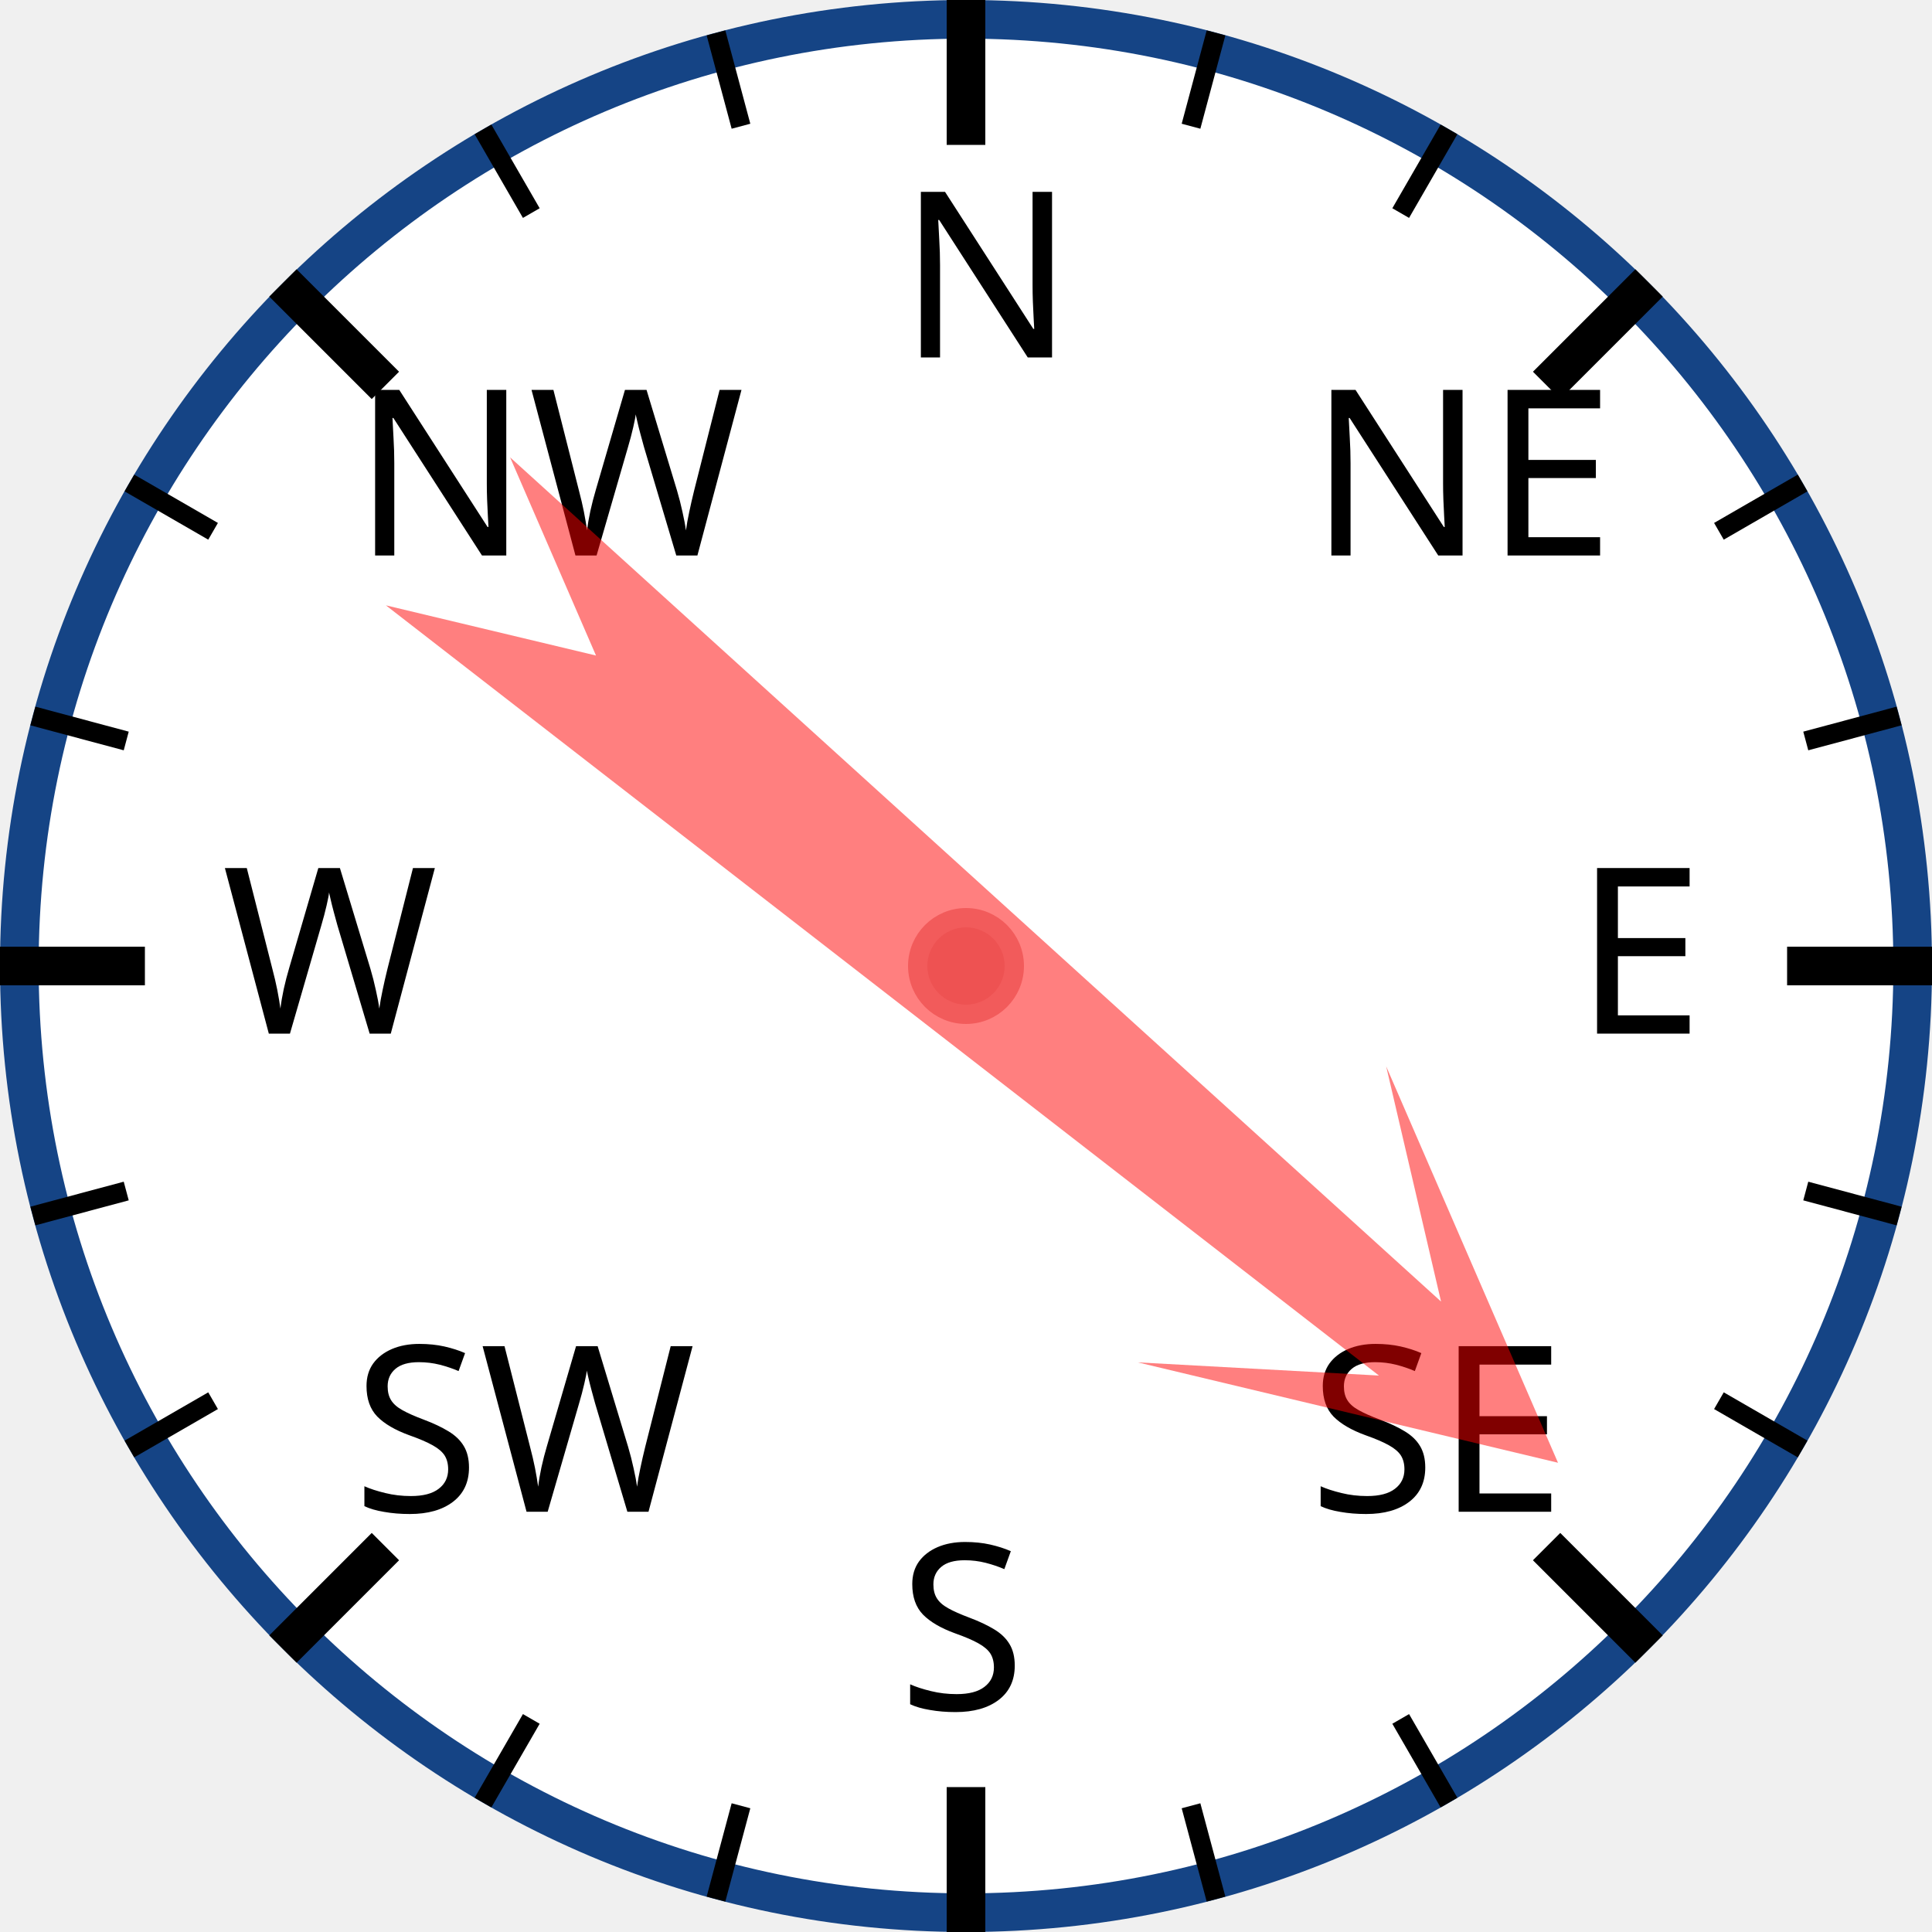
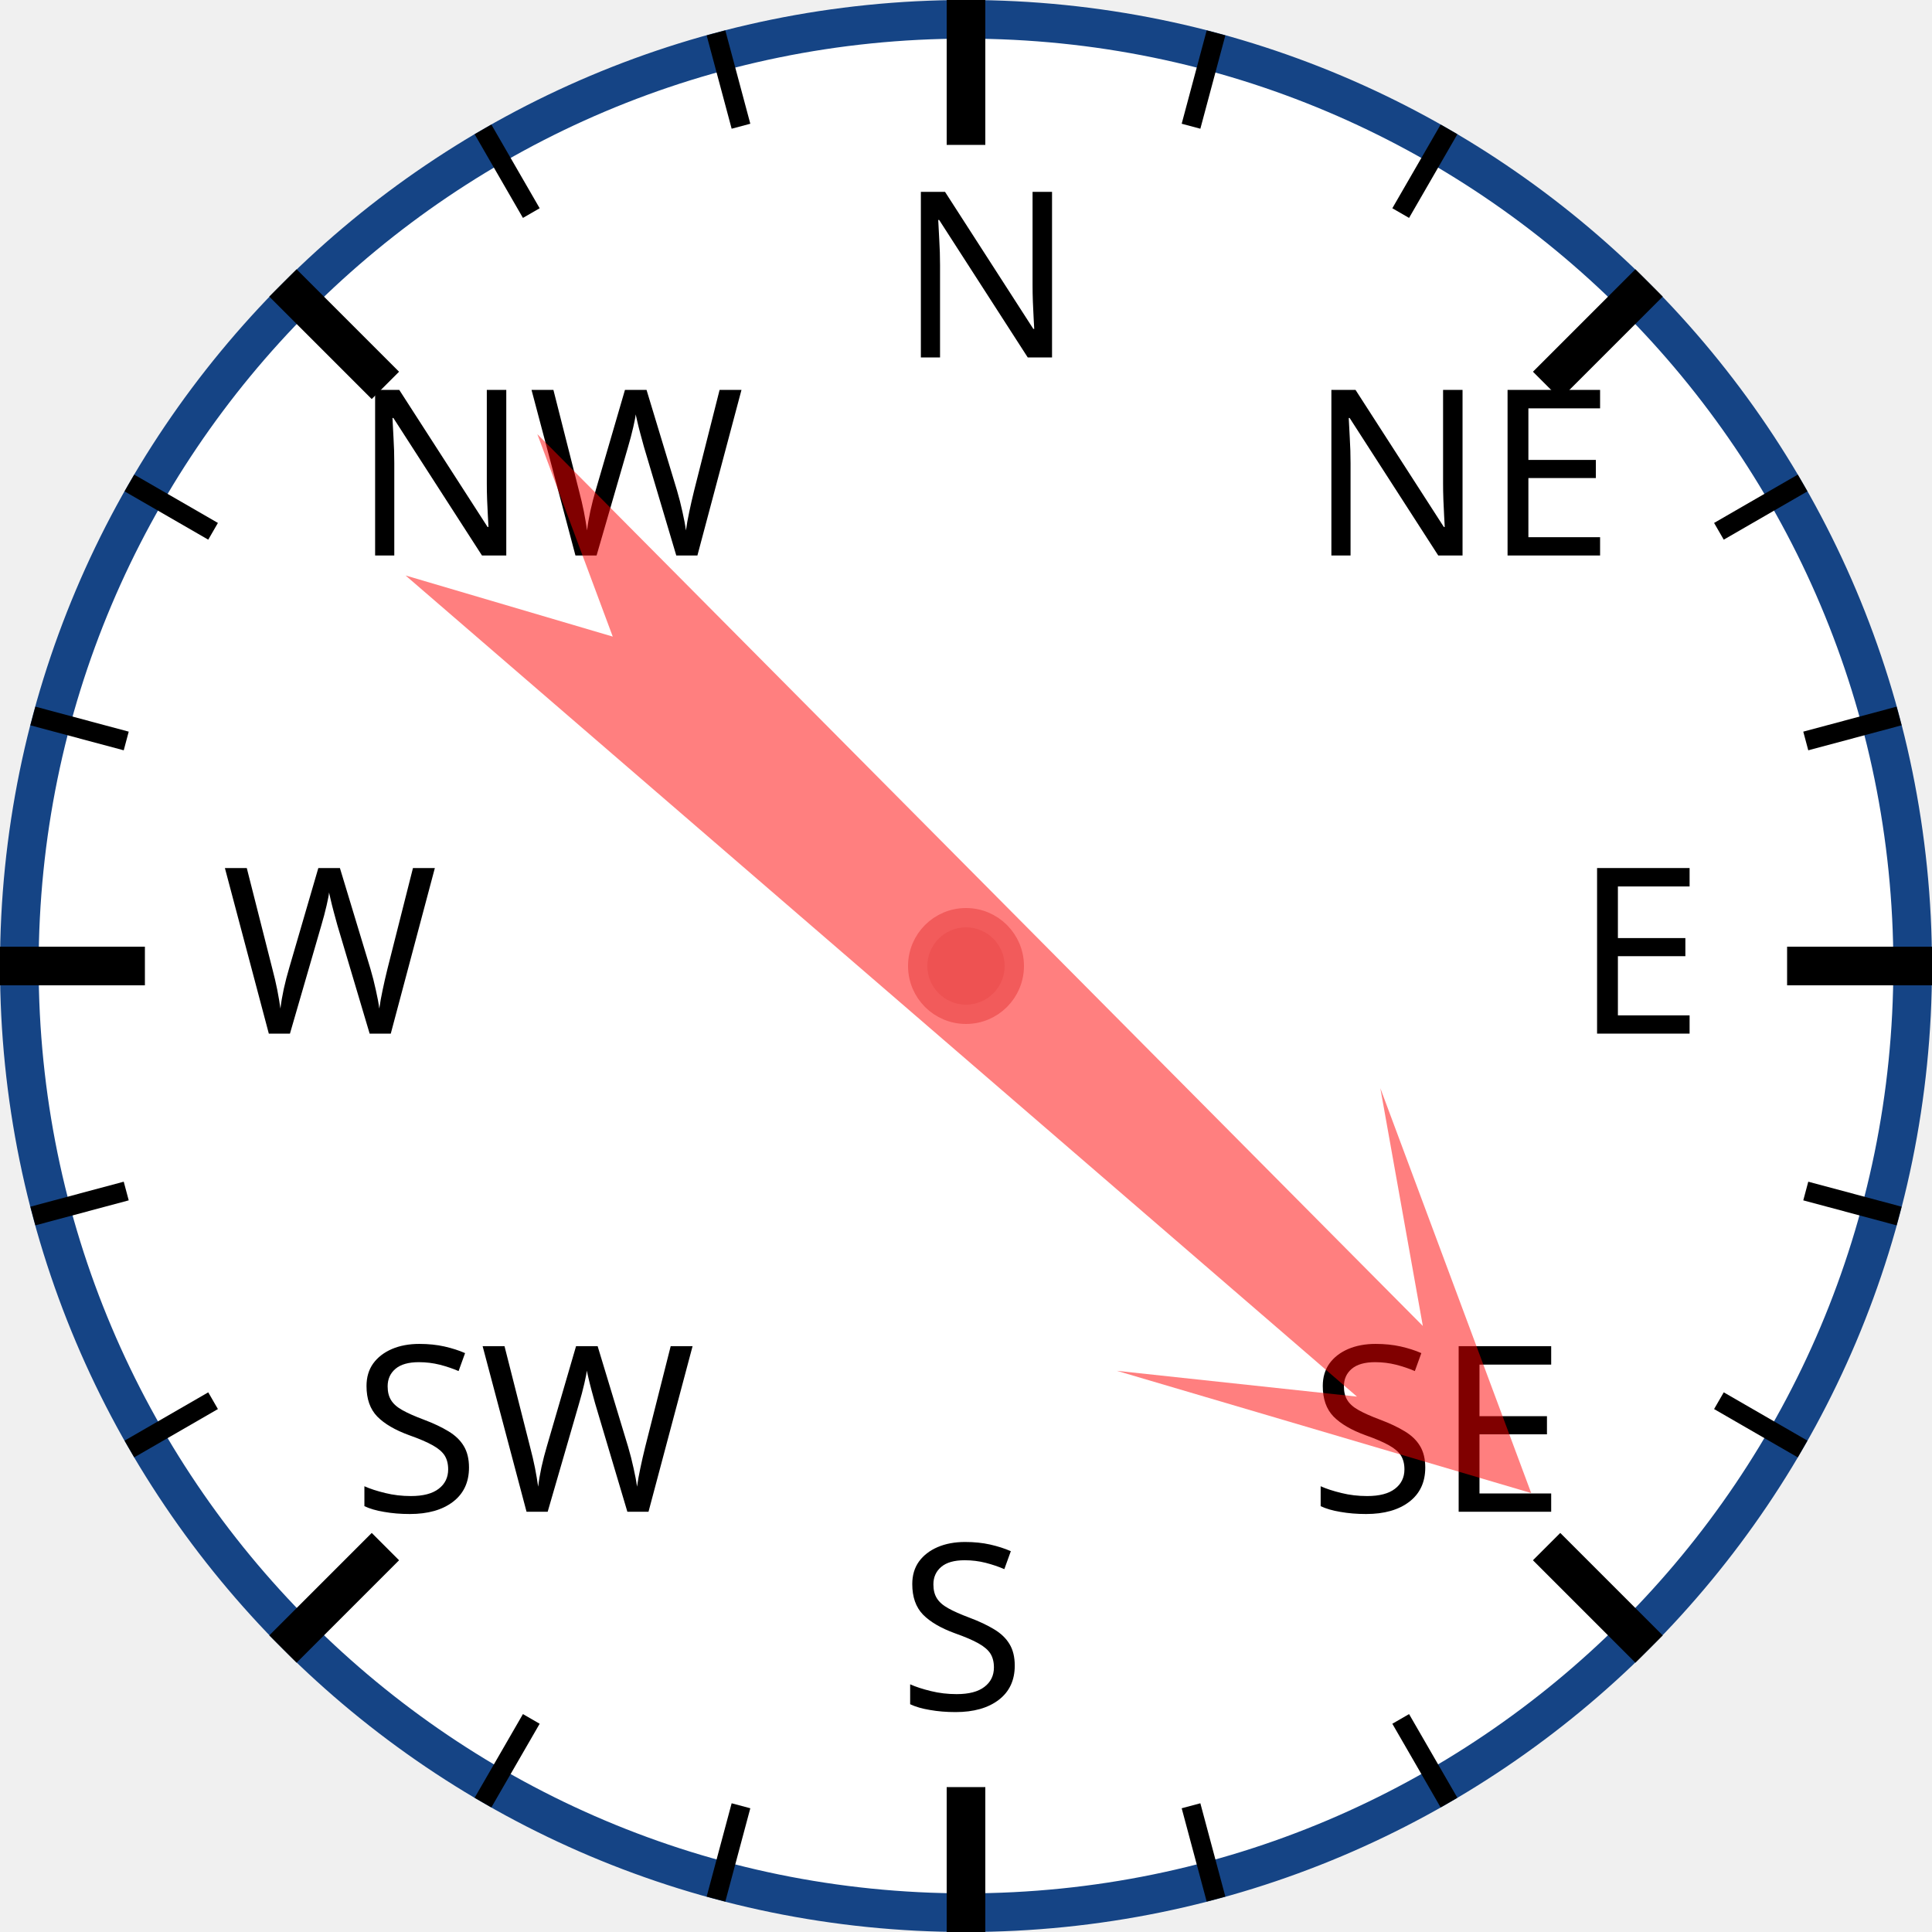
<svg xmlns="http://www.w3.org/2000/svg" width="120px" height="120px" viewBox="0 0 200 200">
  <circle cx="100" cy="100" r="98" style="fill: white; stroke: #154485; stroke-width: 4;" />
  <text x="93.0" y="37.0" style="font-family: sans-serif; font-size: 18pt;">N</text>
  <line x1="100.0" y1="0.0" x2="100.0" y2="15.0" style="stroke: black; stroke-width: 4;" />
  <line x1="74.118" y1="3.407" x2="76.706" y2="13.067" style="stroke: black; stroke-width: 2;" />
  <line x1="50" y1="13.397" x2="55" y2="22.058" style="stroke: black; stroke-width: 2;" />
  <text x="36.503" y="57.503" style="font-family: sans-serif; font-size: 18pt;">NW</text>
  <line x1="29.289" y1="29.289" x2="39.896" y2="39.896" style="stroke: black; stroke-width: 4;" />
  <line x1="13.397" y1="50" x2="22.058" y2="55" style="stroke: black; stroke-width: 2;" />
  <line x1="3.407" y1="74.118" x2="13.067" y2="76.706" style="stroke: black; stroke-width: 2;" />
  <text x="23.0" y="107.0" style="font-family: sans-serif; font-size: 18pt;">W</text>
  <line x1="0.0" y1="100.0" x2="15.0" y2="100.0" style="stroke: black; stroke-width: 4;" />
  <line x1="3.407" y1="125.882" x2="13.067" y2="123.294" style="stroke: black; stroke-width: 2;" />
  <line x1="13.397" y1="150" x2="22.058" y2="145" style="stroke: black; stroke-width: 2;" />
  <text x="36.503" y="156.497" style="font-family: sans-serif; font-size: 18pt;">SW</text>
  <line x1="29.289" y1="170.711" x2="39.896" y2="160.104" style="stroke: black; stroke-width: 4;" />
  <line x1="50" y1="186.603" x2="55" y2="177.942" style="stroke: black; stroke-width: 2;" />
  <line x1="74.118" y1="196.593" x2="76.706" y2="186.933" style="stroke: black; stroke-width: 2;" />
  <text x="93" y="177.0" style="font-family: sans-serif; font-size: 18pt;">S</text>
  <line x1="100" y1="200.0" x2="100" y2="185.0" style="stroke: black; stroke-width: 4;" />
  <line x1="125.882" y1="196.593" x2="123.294" y2="186.933" style="stroke: black; stroke-width: 2;" />
  <line x1="150.0" y1="186.603" x2="145.0" y2="177.942" style="stroke: black; stroke-width: 2;" />
  <text x="135.497" y="156.497" style="font-family: sans-serif; font-size: 18pt;">SE</text>
  <line x1="170.711" y1="170.711" x2="160.104" y2="160.104" style="stroke: black; stroke-width: 4;" />
  <line x1="186.603" y1="150" x2="177.942" y2="145" style="stroke: black; stroke-width: 2;" />
  <line x1="196.593" y1="125.882" x2="186.933" y2="123.294" style="stroke: black; stroke-width: 2;" />
  <text x="163.0" y="107" style="font-family: sans-serif; font-size: 18pt;">E</text>
  <line x1="200.0" y1="100" x2="185.0" y2="100" style="stroke: black; stroke-width: 4;" />
  <line x1="196.593" y1="74.118" x2="186.933" y2="76.706" style="stroke: black; stroke-width: 2;" />
  <line x1="186.603" y1="50" x2="177.942" y2="55" style="stroke: black; stroke-width: 2;" />
  <text x="135.497" y="57.503" style="font-family: sans-serif; font-size: 18pt;">NE</text>
  <line x1="170.711" y1="29.289" x2="160.104" y2="39.896" style="stroke: black; stroke-width: 4;" />
  <line x1="150" y1="13.397" x2="145" y2="22.058" style="stroke: black; stroke-width: 2;" />
  <line x1="125.882" y1="3.407" x2="123.294" y2="13.067" style="stroke: black; stroke-width: 2;" />
-   <polygon points="100 20 120 60 105 40 110 170 100 150 90 170 95 40 80 60" style="fill: red; fill-opacity: 0.5;" transform="rotate(130,100,100)" />
+   <polygon points="100 20 120 60 105 40 110 170 100 150 90 170 95 40 80 60" style="fill: red; fill-opacity: 0.5;" transform="rotate(133,100,100)" />
  <circle cx="100" cy="100" r="5" style="fill: #EE5252; stroke: #F25B5B; stroke-width: 2;" />
</svg>
